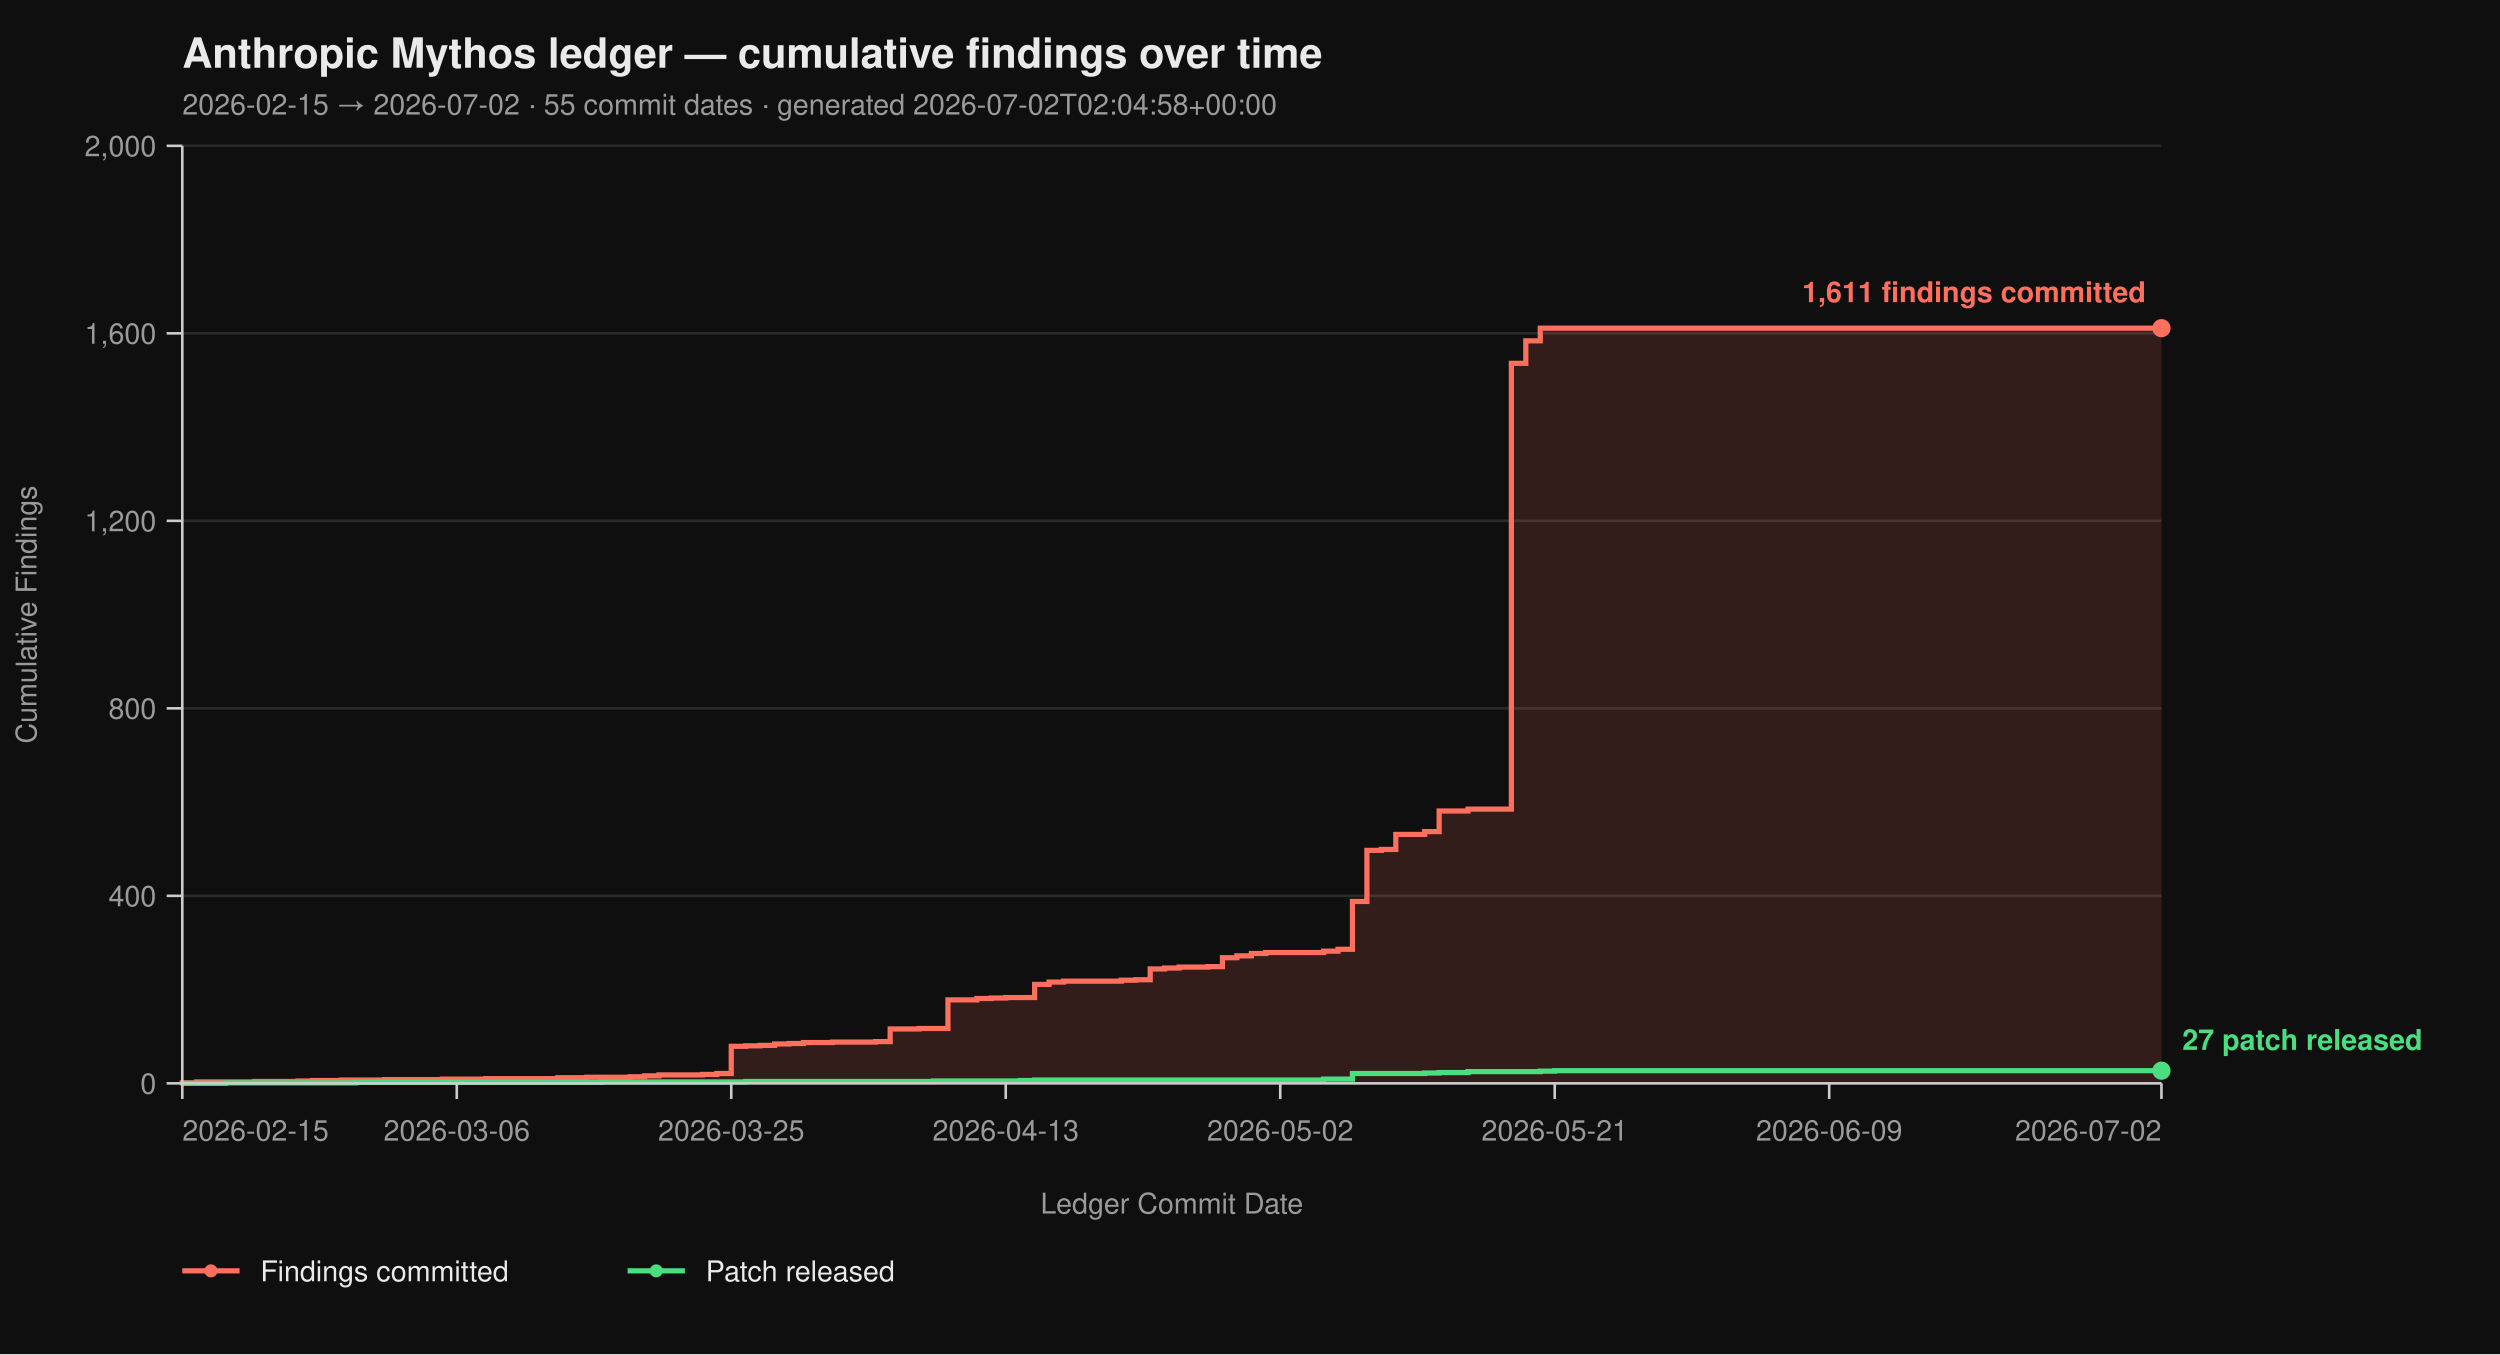
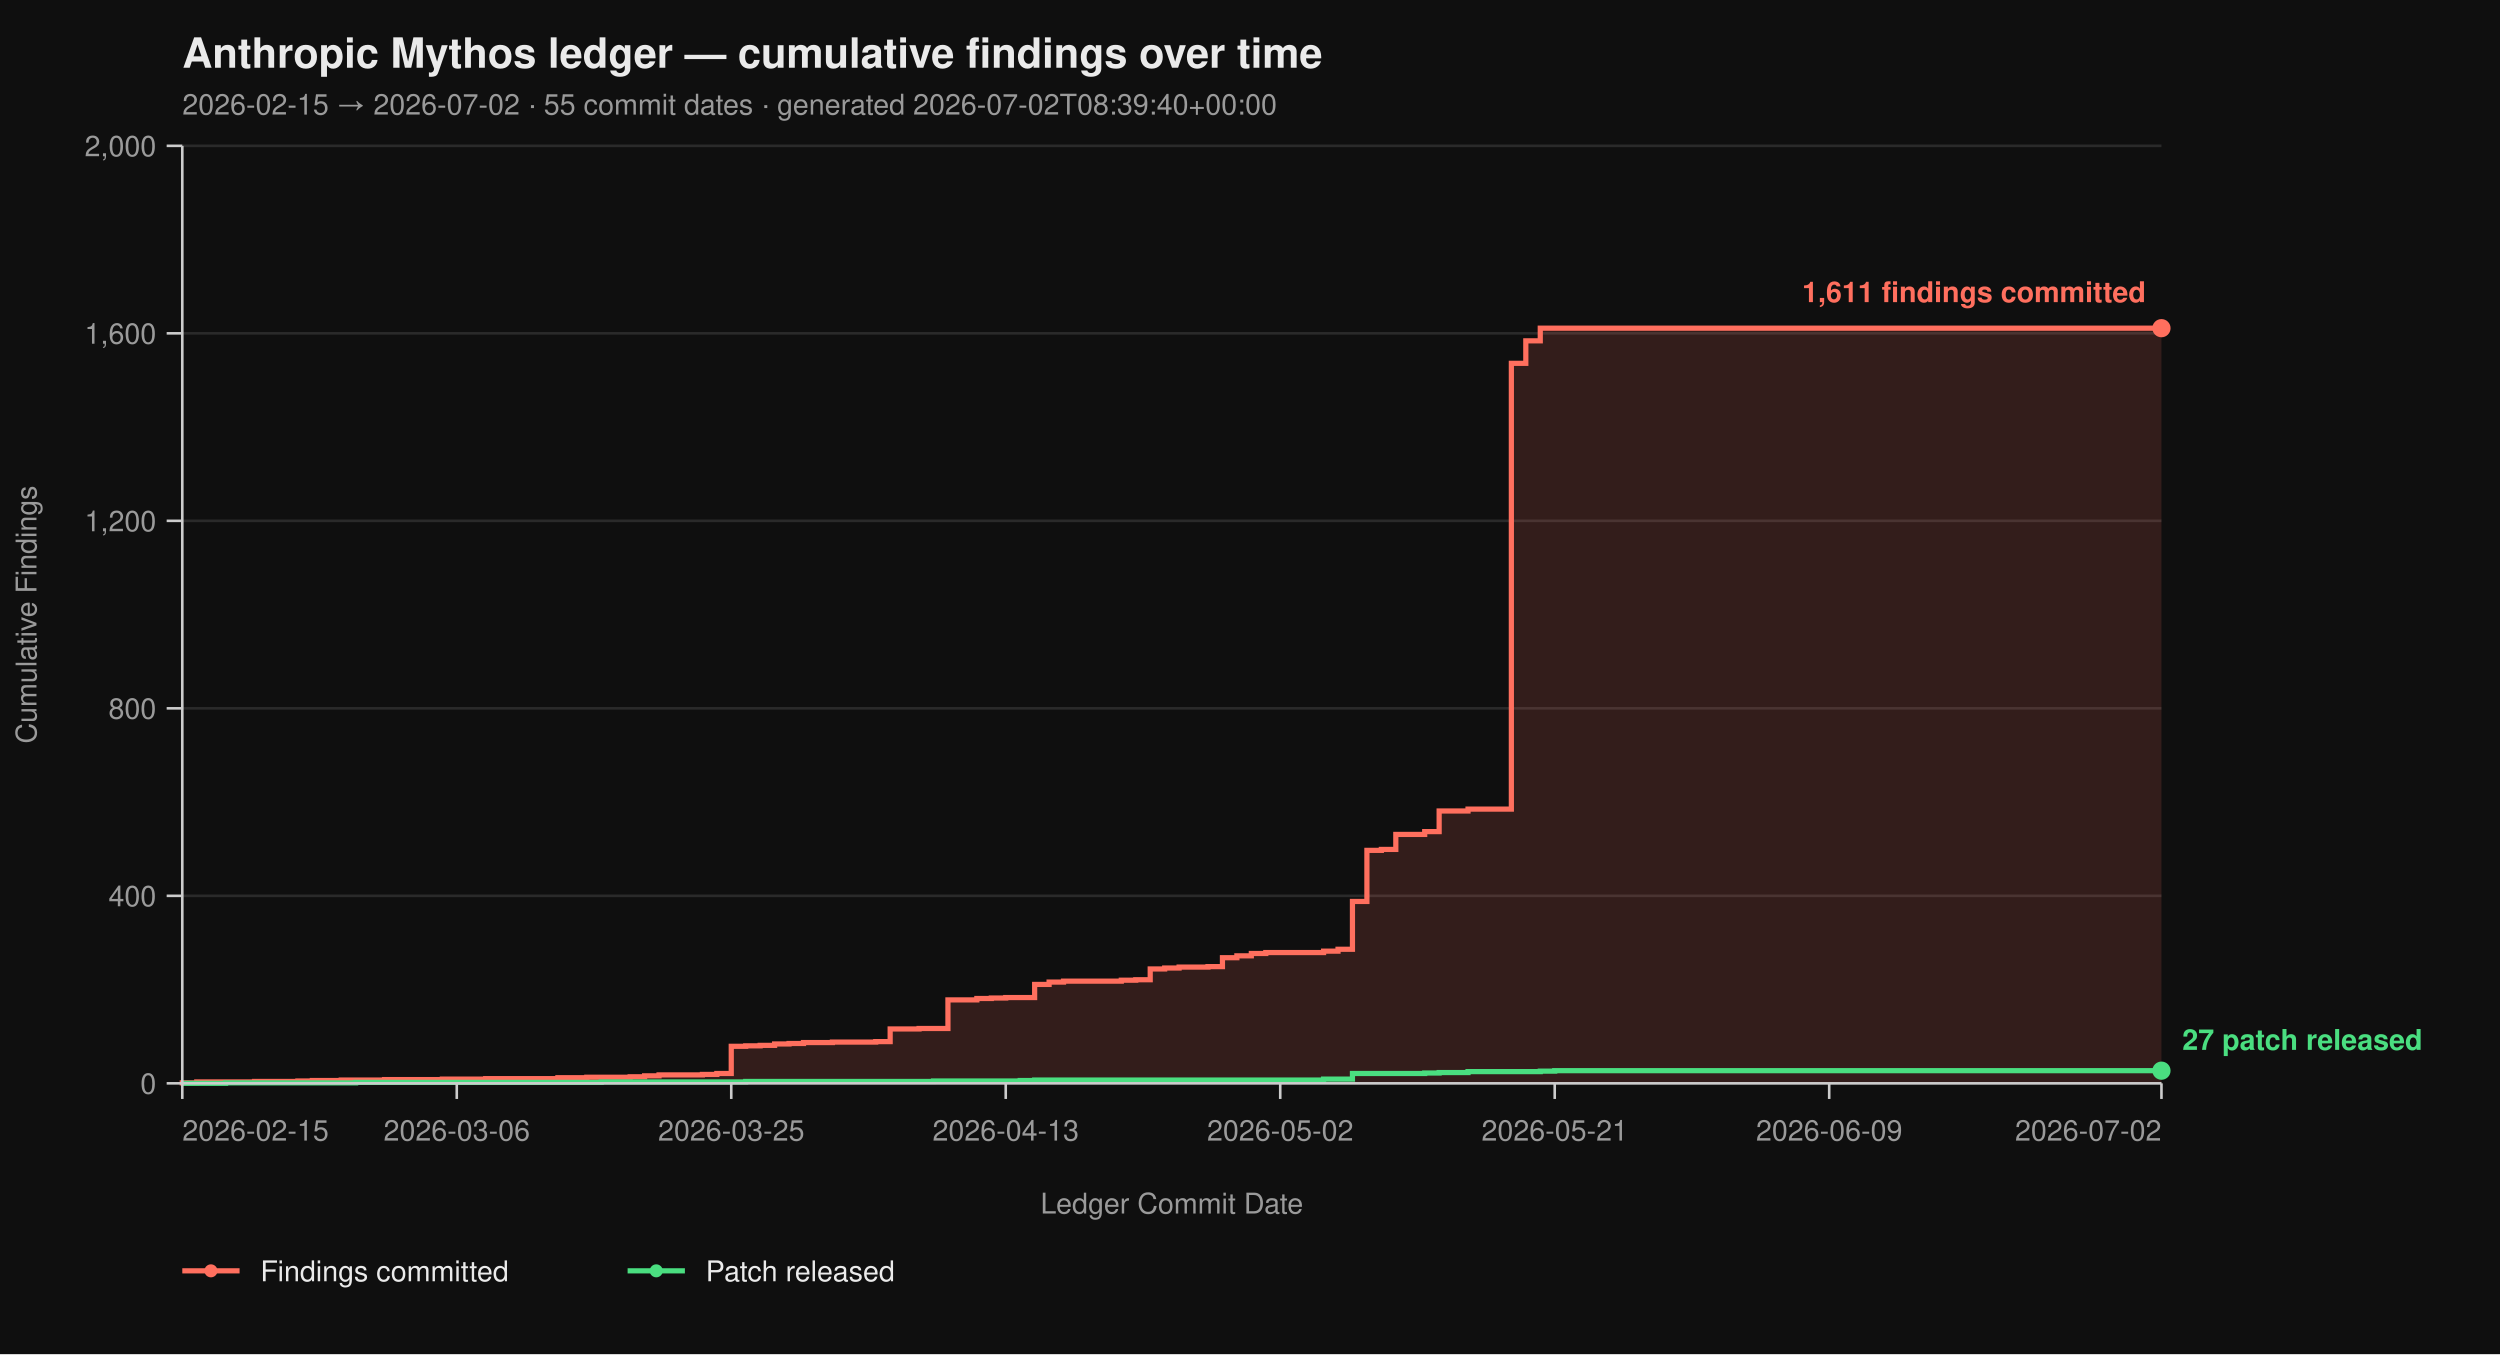
<svg xmlns="http://www.w3.org/2000/svg" viewBox="0 0 960 520" width="960" height="520" font-family="-apple-system, BlinkMacSystemFont, 'Segoe UI', Helvetica, Arial, sans-serif">
  <rect width="100%" height="100%" fill="#0f0f0f" />
  <text x="70" y="26" fill="#eaeaea" font-size="16" font-weight="700">Anthropic Mythos ledger — cumulative findings over time</text>
-   <text x="70" y="44" fill="#9a9a9a" font-size="11">2026-02-15 → 2026-07-02  ·  55 commit dates  ·  generated 2026-07-02T02:04:58+00:00</text>
+   <text x="70" y="44" fill="#9a9a9a" font-size="11">2026-02-15 → 2026-07-02  ·  55 commit dates  ·  generated 2026-07-02T08:39:40+00:00</text>
  <line x1="70" y1="416.00" x2="830" y2="416.00" stroke="#2a2a2a" stroke-width="1" />
  <line x1="70" y1="344.00" x2="830" y2="344.00" stroke="#2a2a2a" stroke-width="1" />
  <line x1="70" y1="272.00" x2="830" y2="272.00" stroke="#2a2a2a" stroke-width="1" />
  <line x1="70" y1="200.00" x2="830" y2="200.00" stroke="#2a2a2a" stroke-width="1" />
  <line x1="70" y1="128.00" x2="830" y2="128.00" stroke="#2a2a2a" stroke-width="1" />
  <line x1="70" y1="56.00" x2="830" y2="56.00" stroke="#2a2a2a" stroke-width="1" />
  <path d="M 70.00 416.00 L 70.00 416.00 L 70.00 415.82 L 75.55 415.82 L 75.55 415.46 L 97.74 415.46 L 97.74 415.28 L 114.38 415.28 L 114.38 415.10 L 119.93 415.10 L 119.93 414.92 L 131.02 414.92 L 131.02 414.74 L 147.66 414.74 L 147.66 414.56 L 169.85 414.56 L 169.85 414.38 L 186.50 414.38 L 186.50 414.20 L 214.23 414.20 L 214.23 413.84 L 225.33 413.84 L 225.33 413.66 L 241.97 413.66 L 241.97 413.48 L 247.52 413.48 L 247.52 413.12 L 253.07 413.12 L 253.07 412.76 L 269.71 412.76 L 269.71 412.58 L 275.26 412.58 L 275.26 412.22 L 280.80 412.22 L 280.80 401.78 L 286.35 401.78 L 286.35 401.60 L 291.90 401.60 L 291.90 401.42 L 297.45 401.42 L 297.45 400.88 L 302.99 400.88 L 302.99 400.70 L 308.54 400.70 L 308.54 400.34 L 319.64 400.34 L 319.64 400.16 L 336.28 400.16 L 336.28 399.98 L 341.82 399.98 L 341.82 395.12 L 352.92 395.12 L 352.92 394.94 L 364.01 394.94 L 364.01 383.96 L 375.11 383.96 L 375.11 383.42 L 380.66 383.42 L 380.66 383.24 L 386.20 383.24 L 386.20 383.06 L 397.30 383.06 L 397.30 378.02 L 402.85 378.02 L 402.85 377.12 L 408.39 377.12 L 408.39 376.76 L 430.58 376.76 L 430.58 376.40 L 436.13 376.40 L 436.13 376.22 L 441.68 376.22 L 441.68 372.08 L 447.23 372.08 L 447.23 371.72 L 452.77 371.72 L 452.77 371.36 L 463.87 371.36 L 463.87 371.18 L 469.42 371.18 L 469.42 367.76 L 474.96 367.76 L 474.96 367.04 L 480.51 367.04 L 480.51 366.14 L 486.06 366.14 L 486.06 365.78 L 508.25 365.78 L 508.25 365.24 L 513.80 365.24 L 513.80 364.52 L 519.34 364.52 L 519.34 346.16 L 524.89 346.16 L 524.89 326.54 L 530.44 326.54 L 530.44 326.18 L 535.99 326.18 L 535.99 320.42 L 547.08 320.42 L 547.08 319.34 L 552.63 319.34 L 552.63 311.42 L 563.72 311.42 L 563.72 310.70 L 580.36 310.70 L 580.36 139.52 L 585.91 139.52 L 585.91 130.88 L 591.46 130.88 L 591.46 126.02 L 830.00 126.02 L 830.00 416.00 Z" fill="#ff6f5e26" stroke="none" />
  <path d="M 70.00 416.00 L 70.00 416.00 L 70.00 415.82 L 75.55 415.82 L 75.55 415.46 L 97.74 415.46 L 97.74 415.28 L 114.38 415.28 L 114.38 415.10 L 119.93 415.10 L 119.93 414.92 L 131.02 414.92 L 131.02 414.74 L 147.66 414.74 L 147.66 414.56 L 169.85 414.56 L 169.85 414.38 L 186.50 414.38 L 186.50 414.20 L 214.23 414.20 L 214.23 413.84 L 225.33 413.84 L 225.33 413.66 L 241.97 413.66 L 241.97 413.48 L 247.52 413.48 L 247.52 413.12 L 253.07 413.12 L 253.07 412.76 L 269.71 412.76 L 269.71 412.58 L 275.26 412.58 L 275.26 412.22 L 280.80 412.22 L 280.80 401.78 L 286.35 401.78 L 286.35 401.60 L 291.90 401.60 L 291.90 401.42 L 297.45 401.42 L 297.45 400.88 L 302.99 400.88 L 302.99 400.70 L 308.54 400.70 L 308.54 400.34 L 319.64 400.34 L 319.64 400.16 L 336.28 400.16 L 336.28 399.98 L 341.82 399.98 L 341.82 395.12 L 352.92 395.12 L 352.92 394.94 L 364.01 394.94 L 364.01 383.96 L 375.11 383.96 L 375.11 383.42 L 380.66 383.42 L 380.66 383.24 L 386.20 383.24 L 386.20 383.06 L 397.30 383.06 L 397.30 378.02 L 402.85 378.02 L 402.85 377.12 L 408.39 377.12 L 408.39 376.76 L 430.58 376.76 L 430.58 376.40 L 436.13 376.40 L 436.13 376.22 L 441.68 376.22 L 441.68 372.08 L 447.23 372.08 L 447.23 371.72 L 452.77 371.72 L 452.77 371.36 L 463.87 371.36 L 463.87 371.18 L 469.42 371.18 L 469.42 367.76 L 474.96 367.76 L 474.96 367.04 L 480.51 367.04 L 480.51 366.14 L 486.06 366.14 L 486.06 365.78 L 508.25 365.78 L 508.25 365.24 L 513.80 365.24 L 513.80 364.52 L 519.34 364.52 L 519.34 346.16 L 524.89 346.16 L 524.89 326.54 L 530.44 326.54 L 530.44 326.18 L 535.99 326.18 L 535.99 320.42 L 547.08 320.42 L 547.08 319.34 L 552.63 319.34 L 552.63 311.42 L 563.72 311.42 L 563.72 310.70 L 580.36 310.70 L 580.36 139.52 L 585.91 139.52 L 585.91 130.88 L 591.46 130.88 L 591.46 126.02 L 830.00 126.02" fill="none" stroke="#ff6f5e" stroke-width="2" stroke-linejoin="miter" stroke-linecap="butt" />
  <path d="M 70.00 416.00 L 86.64 416.00 L 86.64 415.82 L 136.57 415.82 L 136.57 415.64 L 230.88 415.64 L 230.88 415.46 L 286.35 415.46 L 286.35 415.28 L 358.47 415.28 L 358.47 415.10 L 391.75 415.10 L 391.75 414.92 L 397.30 414.92 L 397.30 414.74 L 508.25 414.74 L 508.25 414.38 L 519.34 414.38 L 519.34 412.22 L 547.08 412.22 L 547.08 412.04 L 552.63 412.04 L 552.63 411.86 L 563.72 411.86 L 563.72 411.50 L 591.46 411.50 L 591.46 411.32 L 597.01 411.32 L 597.01 411.14 L 830.00 411.14" fill="none" stroke="#4ade80" stroke-width="2" stroke-linejoin="miter" stroke-linecap="butt" />
  <line x1="70" y1="56" x2="70" y2="416" stroke="#cccccc" stroke-width="1" />
  <line x1="70" y1="416" x2="830" y2="416" stroke="#cccccc" stroke-width="1" />
  <line x1="64" y1="416.00" x2="70" y2="416.00" stroke="#cccccc" stroke-width="1" />
  <line x1="64" y1="344.00" x2="70" y2="344.00" stroke="#cccccc" stroke-width="1" />
  <line x1="64" y1="272.00" x2="70" y2="272.00" stroke="#cccccc" stroke-width="1" />
  <line x1="64" y1="200.00" x2="70" y2="200.00" stroke="#cccccc" stroke-width="1" />
  <line x1="64" y1="128.00" x2="70" y2="128.00" stroke="#cccccc" stroke-width="1" />
  <line x1="64" y1="56.00" x2="70" y2="56.00" stroke="#cccccc" stroke-width="1" />
  <text x="60" y="420.00" text-anchor="end" fill="#9a9a9a" font-size="11">0</text>
  <text x="60" y="348.00" text-anchor="end" fill="#9a9a9a" font-size="11">400</text>
  <text x="60" y="276.00" text-anchor="end" fill="#9a9a9a" font-size="11">800</text>
  <text x="60" y="204.00" text-anchor="end" fill="#9a9a9a" font-size="11">1,200</text>
  <text x="60" y="132.00" text-anchor="end" fill="#9a9a9a" font-size="11">1,600</text>
  <text x="60" y="60.00" text-anchor="end" fill="#9a9a9a" font-size="11">2,000</text>
  <text x="14" y="236.00" fill="#9a9a9a" font-size="11" transform="rotate(-90 14 236.00)" text-anchor="middle">Cumulative Findings</text>
  <line x1="70.00" y1="416" x2="70.00" y2="422" stroke="#cccccc" stroke-width="1" />
  <line x1="175.40" y1="416" x2="175.40" y2="422" stroke="#cccccc" stroke-width="1" />
  <line x1="280.80" y1="416" x2="280.80" y2="422" stroke="#cccccc" stroke-width="1" />
  <line x1="386.20" y1="416" x2="386.20" y2="422" stroke="#cccccc" stroke-width="1" />
  <line x1="491.61" y1="416" x2="491.61" y2="422" stroke="#cccccc" stroke-width="1" />
  <line x1="597.01" y1="416" x2="597.01" y2="422" stroke="#cccccc" stroke-width="1" />
  <line x1="702.41" y1="416" x2="702.41" y2="422" stroke="#cccccc" stroke-width="1" />
  <line x1="830.00" y1="416" x2="830.00" y2="422" stroke="#cccccc" stroke-width="1" />
  <text x="70.00" y="438" text-anchor="start" fill="#9a9a9a" font-size="11">2026-02-15</text>
  <text x="175.40" y="438" text-anchor="middle" fill="#9a9a9a" font-size="11">2026-03-06</text>
  <text x="280.80" y="438" text-anchor="middle" fill="#9a9a9a" font-size="11">2026-03-25</text>
  <text x="386.20" y="438" text-anchor="middle" fill="#9a9a9a" font-size="11">2026-04-13</text>
  <text x="491.61" y="438" text-anchor="middle" fill="#9a9a9a" font-size="11">2026-05-02</text>
  <text x="597.01" y="438" text-anchor="middle" fill="#9a9a9a" font-size="11">2026-05-21</text>
  <text x="702.41" y="438" text-anchor="middle" fill="#9a9a9a" font-size="11">2026-06-09</text>
  <text x="830.00" y="438" text-anchor="end" fill="#9a9a9a" font-size="11">2026-07-02</text>
  <text x="450.00" y="466" fill="#9a9a9a" font-size="11" text-anchor="middle">Ledger Commit Date</text>
  <circle cx="830.00" cy="126.02" r="3.5" fill="#ff6f5e" />
  <text x="824.00" y="116.02" text-anchor="end" fill="#ff6f5e" font-size="11" font-weight="600">1,611 findings committed</text>
  <circle cx="830.00" cy="411.14" r="3.5" fill="#4ade80" />
  <text x="838.00" y="403.14" text-anchor="start" fill="#4ade80" font-size="11" font-weight="600">27 patch released</text>
  <line x1="70" y1="488" x2="92" y2="488" stroke="#ff6f5e" stroke-width="2" />
  <circle cx="81" cy="488" r="2.5" fill="#ff6f5e" />
  <text x="100" y="492" fill="#eaeaea" font-size="11">Findings committed</text>
  <line x1="241.0" y1="488" x2="263.0" y2="488" stroke="#4ade80" stroke-width="2" />
  <circle cx="252.0" cy="488" r="2.5" fill="#4ade80" />
  <text x="271.0" y="492" fill="#eaeaea" font-size="11">Patch released</text>
</svg>
